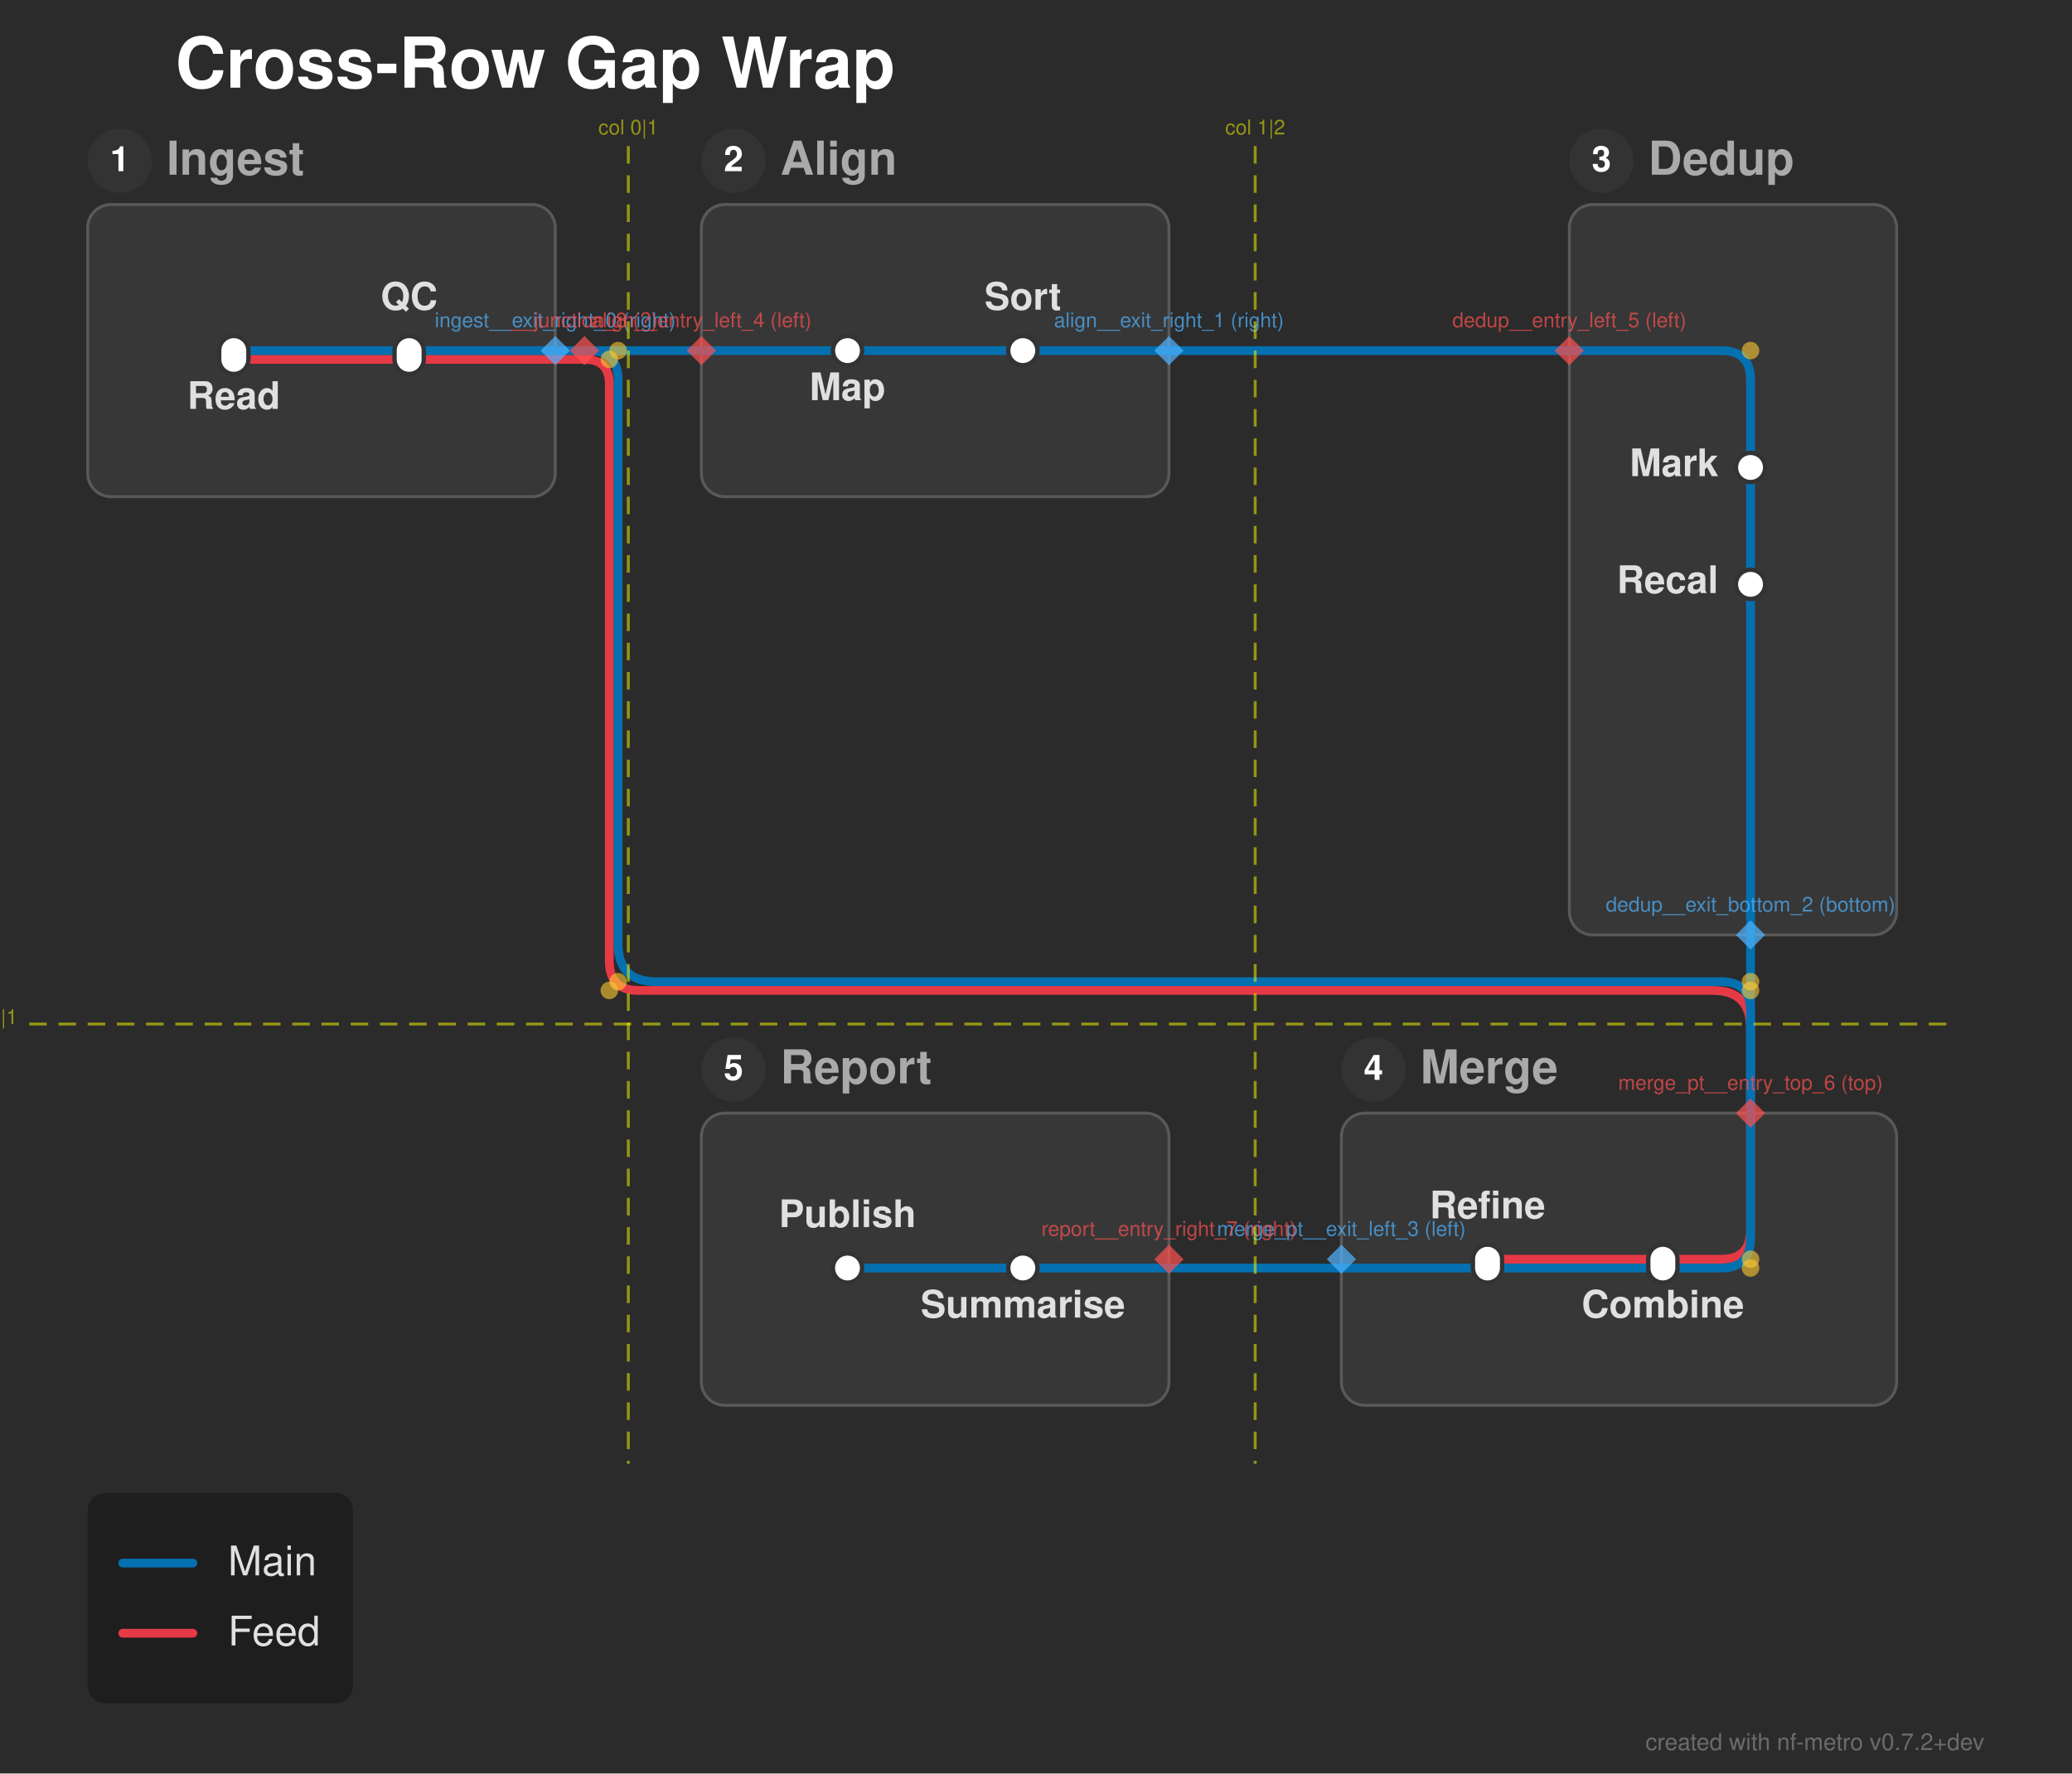
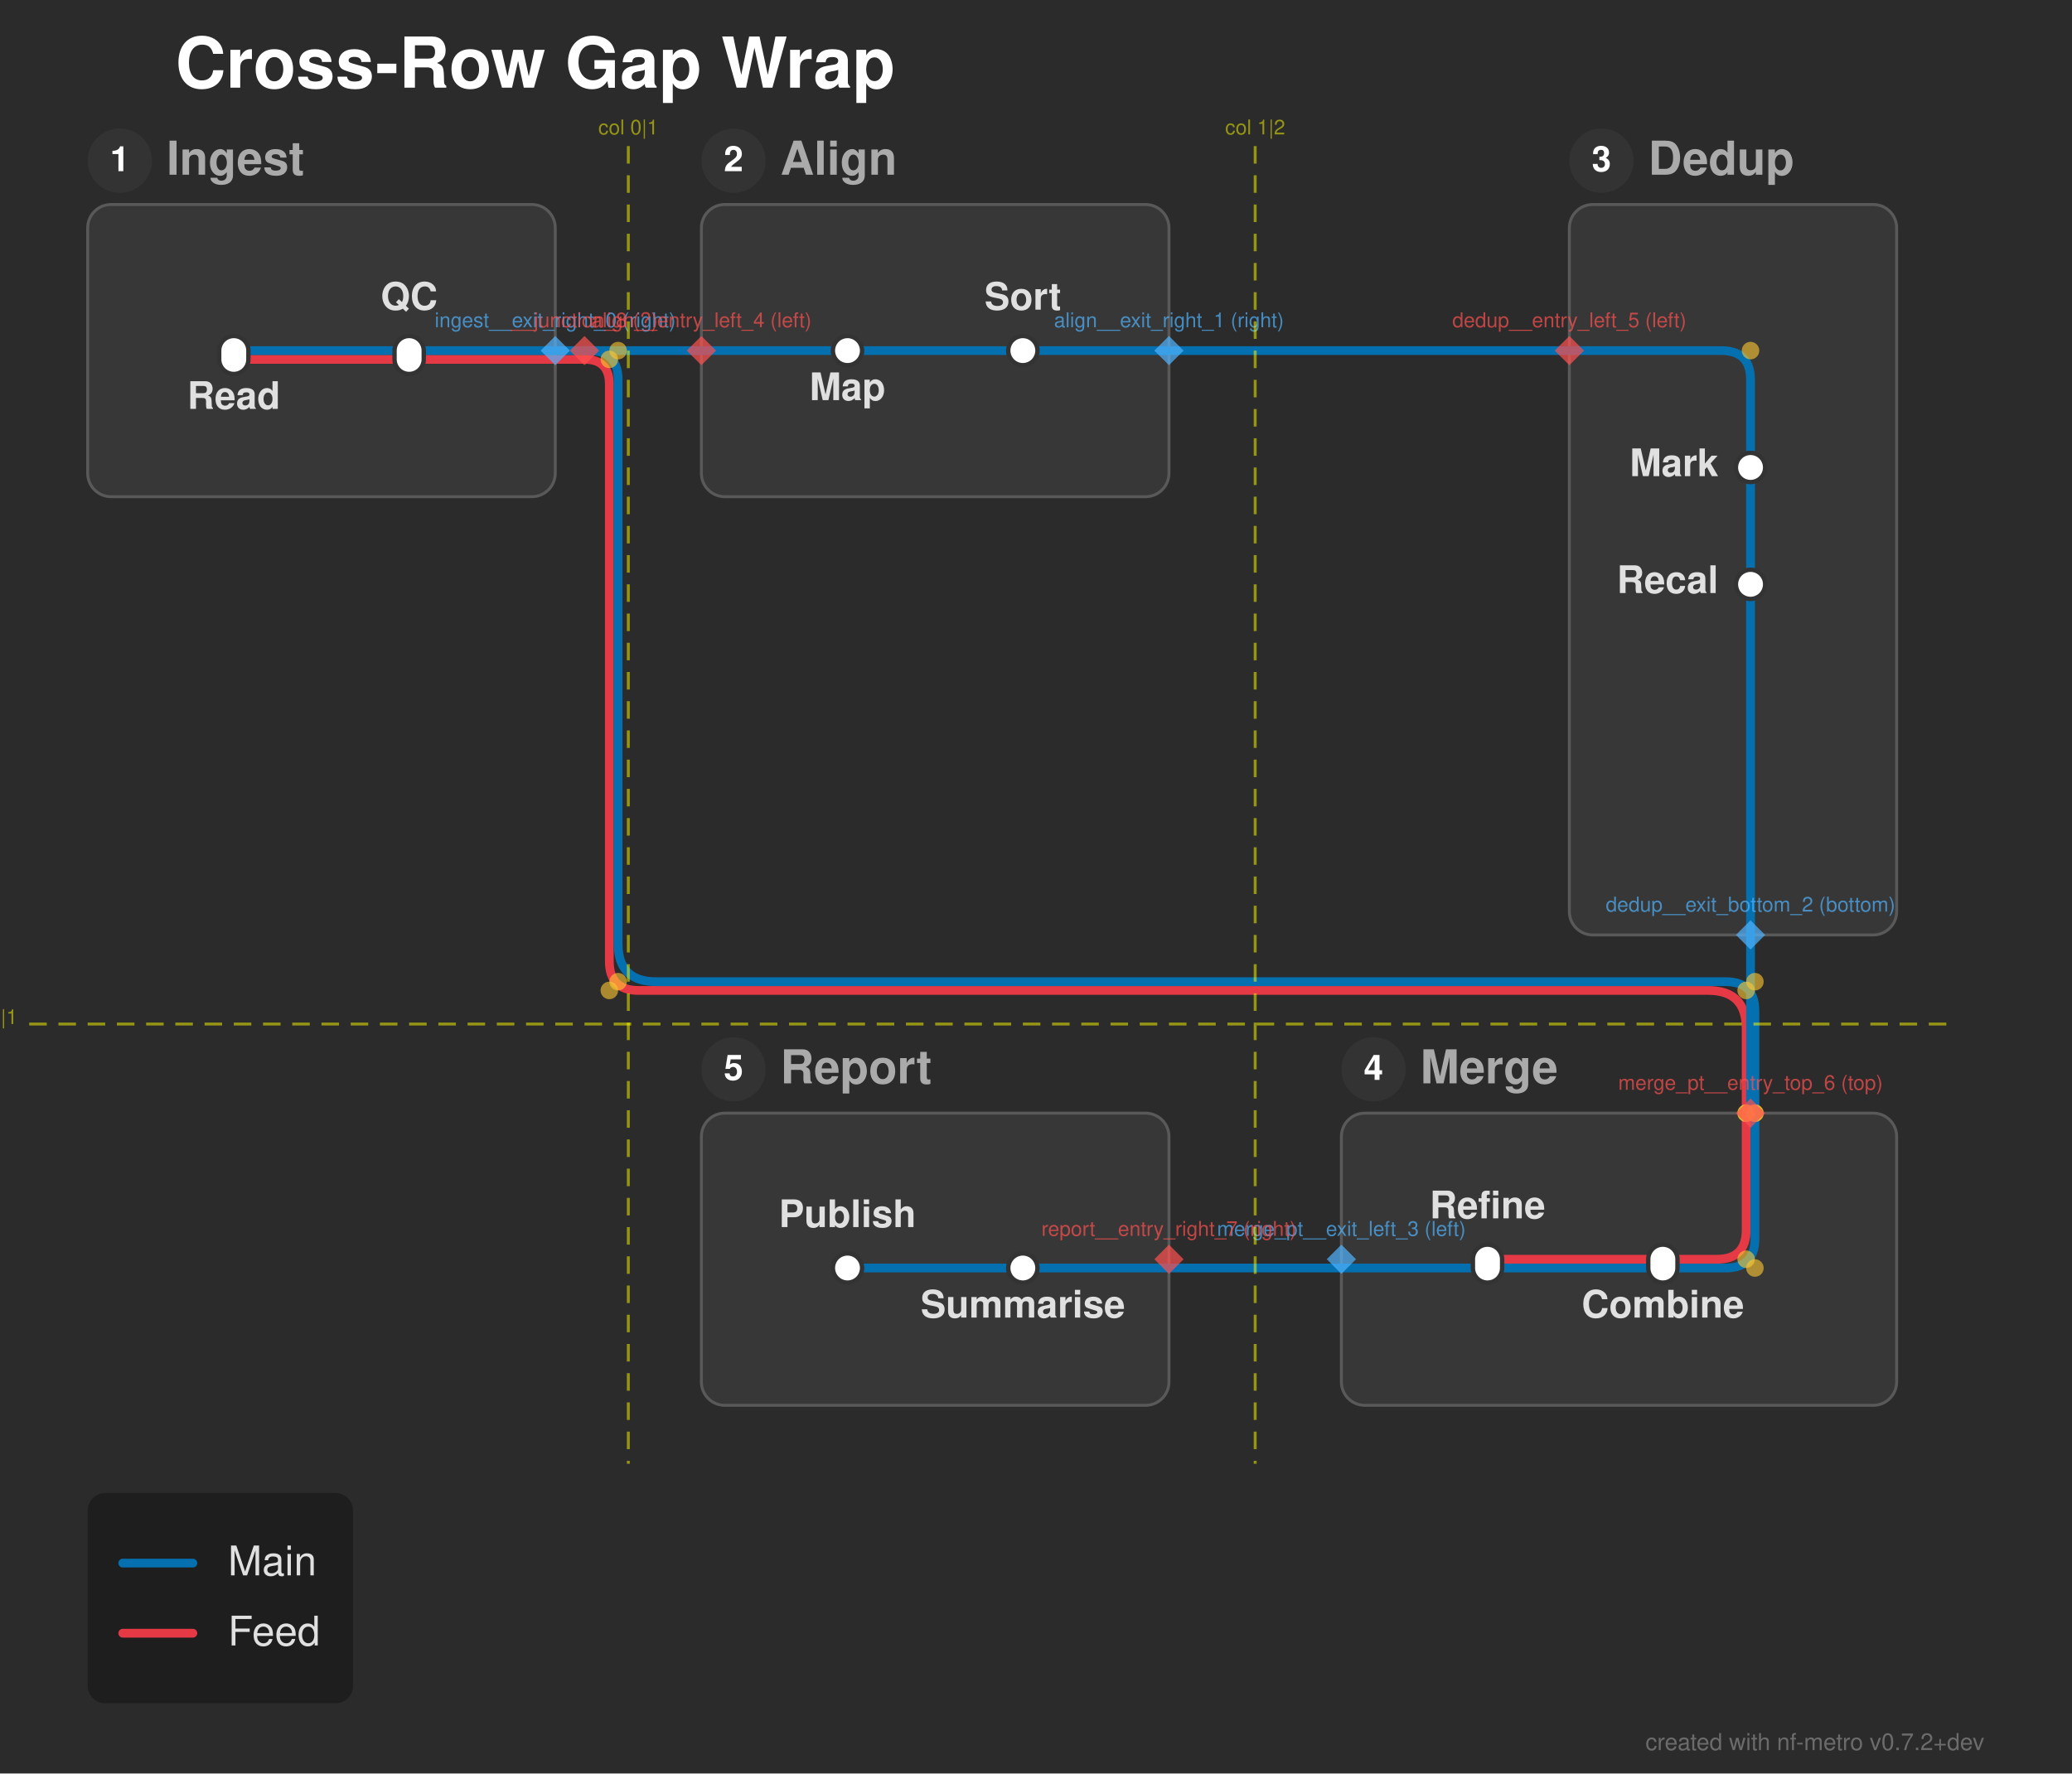
<svg xmlns="http://www.w3.org/2000/svg" width="709" height="607" viewBox="0 0 709 607">
  <defs>
</defs>
  <rect x="0" y="0" width="709" height="607" fill="#2b2b2b" />
  <text x="60.0" y="30.0" font-size="24.0" fill="#ffffff" font-family="'Helvetica Neue', Helvetica, Arial, sans-serif" font-weight="bold" class="nf-metro-title">Cross-Row Gap Wrap</text>
  <rect x="30.0" y="70.0" width="160.0" height="100.0" rx="8" ry="8" fill="#373737" stroke="#595959" stroke-width="1.0" class="nf-metro-section-box" data-section-id="ingest" data-section-lines="feed,main" />
  <circle cx="41.0" cy="55.0" r="11" fill="#333333" class="nf-metro-section-num-circle" data-section-id="ingest" />
  <text x="41.0" y="55.0" font-size="12" fill="#ffffff" font-family="'Helvetica Neue', Helvetica, Arial, sans-serif" font-weight="bold" text-anchor="middle" dy="0.3em" data-section-id="ingest">1</text>
  <text x="57.0" y="55.0" font-size="16.0" fill="#aaaaaa" font-family="'Helvetica Neue', Helvetica, Arial, sans-serif" font-weight="bold" dy="0.3em" class="nf-metro-section-label" data-section-id="ingest">Ingest</text>
  <rect x="240.0" y="70.0" width="160.0" height="100.0" rx="8" ry="8" fill="#373737" stroke="#595959" stroke-width="1.0" class="nf-metro-section-box" data-section-id="align" data-section-lines="main" />
  <circle cx="251.0" cy="55.0" r="11" fill="#333333" class="nf-metro-section-num-circle" data-section-id="align" />
  <text x="251.0" y="55.0" font-size="12" fill="#ffffff" font-family="'Helvetica Neue', Helvetica, Arial, sans-serif" font-weight="bold" text-anchor="middle" dy="0.3em" data-section-id="align">2</text>
  <text x="267.0" y="55.0" font-size="16.0" fill="#aaaaaa" font-family="'Helvetica Neue', Helvetica, Arial, sans-serif" font-weight="bold" dy="0.3em" class="nf-metro-section-label" data-section-id="align">Align</text>
  <rect x="537.0" y="70.0" width="112.0" height="250.0" rx="8" ry="8" fill="#373737" stroke="#595959" stroke-width="1.0" class="nf-metro-section-box" data-section-id="dedup" data-section-lines="main" />
  <circle cx="548.0" cy="55.0" r="11" fill="#333333" class="nf-metro-section-num-circle" data-section-id="dedup" />
  <text x="548.0" y="55.0" font-size="12" fill="#ffffff" font-family="'Helvetica Neue', Helvetica, Arial, sans-serif" font-weight="bold" text-anchor="middle" dy="0.3em" data-section-id="dedup">3</text>
  <text x="564.0" y="55.0" font-size="16.0" fill="#aaaaaa" font-family="'Helvetica Neue', Helvetica, Arial, sans-serif" font-weight="bold" dy="0.3em" class="nf-metro-section-label" data-section-id="dedup">Dedup</text>
  <rect x="459.0" y="381.0" width="190.0" height="100.0" rx="8" ry="8" fill="#373737" stroke="#595959" stroke-width="1.0" class="nf-metro-section-box" data-section-id="merge_pt" data-section-lines="feed,main" />
  <circle cx="470.0" cy="366.0" r="11" fill="#333333" class="nf-metro-section-num-circle" data-section-id="merge_pt" />
  <text x="470.0" y="366.0" font-size="12" fill="#ffffff" font-family="'Helvetica Neue', Helvetica, Arial, sans-serif" font-weight="bold" text-anchor="middle" dy="0.3em" data-section-id="merge_pt">4</text>
  <text x="486.0" y="366.0" font-size="16.0" fill="#aaaaaa" font-family="'Helvetica Neue', Helvetica, Arial, sans-serif" font-weight="bold" dy="0.3em" class="nf-metro-section-label" data-section-id="merge_pt">Merge</text>
  <rect x="240.0" y="381.0" width="160.0" height="100.0" rx="8" ry="8" fill="#373737" stroke="#595959" stroke-width="1.0" class="nf-metro-section-box" data-section-id="report" data-section-lines="main" />
  <circle cx="251.0" cy="366.0" r="11" fill="#333333" class="nf-metro-section-num-circle" data-section-id="report" />
  <text x="251.0" y="366.0" font-size="12" fill="#ffffff" font-family="'Helvetica Neue', Helvetica, Arial, sans-serif" font-weight="bold" text-anchor="middle" dy="0.3em" data-section-id="report">5</text>
  <text x="267.0" y="366.0" font-size="16.0" fill="#aaaaaa" font-family="'Helvetica Neue', Helvetica, Arial, sans-serif" font-weight="bold" dy="0.3em" class="nf-metro-section-label" data-section-id="report">Report</text>
  <path d="M80.0,123.0 L140.0,123.0" stroke="#e63946" stroke-width="3.0" stroke-linecap="round" class="metro-line-feed" data-line-id="feed" />
  <path d="M569.0,431.0 L509.0,431.0" stroke="#e63946" stroke-width="3.0" stroke-linecap="round" class="metro-line-feed" data-line-id="feed" />
  <path d="M140.0,123.0 L190.0,123.0" stroke="#e63946" stroke-width="3.0" stroke-linecap="round" class="metro-line-feed" data-line-id="feed" />
-   <path d="M599.0,381.0 L599.0,421.0 Q599.0,431.0,589.0,431.0 L569.0,431.0" stroke="#e63946" stroke-width="3.0" fill="none" stroke-linecap="round" stroke-linejoin="round" class="metro-line-feed" data-line-id="feed" />
+   <path d="M599.0,381.0 L599.0,381.0 Q597.5,381.0,597.5,382.5 L597.5,421.0 Q597.5,431.0,587.5,431.0 L569.0,431.0" stroke="#e63946" stroke-width="3.0" fill="none" stroke-linecap="round" stroke-linejoin="round" class="metro-line-feed" data-line-id="feed" />
  <path d="M190.0,123.0 L200.0,123.0" stroke="#e63946" stroke-width="3.0" stroke-linecap="round" class="metro-line-feed" data-line-id="feed" />
-   <path d="M200.0,123.0 L200.0,123.0 Q208.5,123.0,208.5,131.5 L208.5,329.0 Q208.5,339.0,218.5,339.0 L586.0,339.0 Q599.0,339.0,599.0,352.0 L599.0,381.0" stroke="#e63946" stroke-width="3.0" fill="none" stroke-linecap="round" stroke-linejoin="round" class="metro-line-feed" data-line-id="feed" />
+   <path d="M200.0,123.0 L200.0,123.0 Q208.5,123.0,208.5,131.5 L208.5,329.0 Q208.5,339.0,218.5,339.0 L584.5,339.0 Q597.5,339.0,597.5,352.0 L597.5,379.5 Q597.5,381.0,599.0,381.0 L599.0,381.0" stroke="#e63946" stroke-width="3.0" fill="none" stroke-linecap="round" stroke-linejoin="round" class="metro-line-feed" data-line-id="feed" />
  <path d="M80.0,120.0 L140.0,120.0" stroke="#0570b0" stroke-width="3.0" stroke-linecap="round" class="metro-line-main" data-line-id="main" />
  <path d="M290.0,120.0 L350.0,120.0" stroke="#0570b0" stroke-width="3.0" stroke-linecap="round" class="metro-line-main" data-line-id="main" />
  <path d="M599.0,160.0 L599.0,200.0" stroke="#0570b0" stroke-width="3.0" stroke-linecap="round" class="metro-line-main" data-line-id="main" />
  <path d="M569.0,434.0 L509.0,434.0" stroke="#0570b0" stroke-width="3.0" stroke-linecap="round" class="metro-line-main" data-line-id="main" />
  <path d="M350.0,434.0 L290.0,434.0" stroke="#0570b0" stroke-width="3.0" stroke-linecap="round" class="metro-line-main" data-line-id="main" />
  <path d="M140.0,120.0 L190.0,120.0" stroke="#0570b0" stroke-width="3.0" stroke-linecap="round" class="metro-line-main" data-line-id="main" />
  <path d="M240.0,120.0 L290.0,120.0" stroke="#0570b0" stroke-width="3.0" stroke-linecap="round" class="metro-line-main" data-line-id="main" />
  <path d="M350.0,120.0 L400.0,120.0" stroke="#0570b0" stroke-width="3.0" stroke-linecap="round" class="metro-line-main" data-line-id="main" />
  <path d="M537.0,120.0 L589.0,120.0 Q599.0,120.0,599.0,130.0 L599.0,160.0" stroke="#0570b0" stroke-width="3.0" fill="none" stroke-linecap="round" stroke-linejoin="round" class="metro-line-main" data-line-id="main" />
  <path d="M599.0,200.0 L599.0,320.0" stroke="#0570b0" stroke-width="3.0" stroke-linecap="round" class="metro-line-main" data-line-id="main" />
-   <path d="M599.0,381.0 L599.0,424.0 Q599.0,434.0,589.0,434.0 L569.0,434.0" stroke="#0570b0" stroke-width="3.0" fill="none" stroke-linecap="round" stroke-linejoin="round" class="metro-line-main" data-line-id="main" />
+   <path d="M599.0,381.0 L599.0,381.0 Q600.5,381.0,600.5,382.5 L600.5,424.0 Q600.5,434.0,590.5,434.0 L569.0,434.0" stroke="#0570b0" stroke-width="3.0" fill="none" stroke-linecap="round" stroke-linejoin="round" class="metro-line-main" data-line-id="main" />
  <path d="M509.0,434.0 L459.0,434.0" stroke="#0570b0" stroke-width="3.0" stroke-linecap="round" class="metro-line-main" data-line-id="main" />
  <path d="M400.0,434.0 L350.0,434.0" stroke="#0570b0" stroke-width="3.0" stroke-linecap="round" class="metro-line-main" data-line-id="main" />
  <path d="M190.0,120.0 L200.0,120.0" stroke="#0570b0" stroke-width="3.0" stroke-linecap="round" class="metro-line-main" data-line-id="main" />
  <path d="M200.0,120.0 L240.0,120.0" stroke="#0570b0" stroke-width="3.0" stroke-linecap="round" class="metro-line-main" data-line-id="main" />
-   <path d="M200.0,120.0 L201.5,120.0 Q211.5,120.0,211.5,130.0 L211.5,323.0 Q211.5,336.0,224.5,336.0 L589.0,336.0 Q599.0,336.0,599.0,346.0 L599.0,381.0" stroke="#0570b0" stroke-width="3.0" fill="none" stroke-linecap="round" stroke-linejoin="round" class="metro-line-main" data-line-id="main" />
+   <path d="M200.0,120.0 L201.5,120.0 Q211.5,120.0,211.5,130.0 L211.5,323.0 Q211.5,336.0,224.5,336.0 L590.5,336.0 Q600.5,336.0,600.5,346.0 L600.5,379.5 Q600.5,381.0,599.0,381.0 L599.0,381.0" stroke="#0570b0" stroke-width="3.0" fill="none" stroke-linecap="round" stroke-linejoin="round" class="metro-line-main" data-line-id="main" />
  <path d="M400.0,120.0 L537.0,120.0" stroke="#0570b0" stroke-width="3.0" stroke-linecap="round" class="metro-line-main" data-line-id="main" />
  <path d="M599.0,320.0 L599.0,381.0" stroke="#0570b0" stroke-width="3.0" stroke-linecap="round" class="metro-line-main" data-line-id="main" />
  <path d="M459.0,434.0 L400.0,434.0" stroke="#0570b0" stroke-width="3.0" stroke-linecap="round" class="metro-line-main" data-line-id="main" />
  <rect x="75.0" y="115.0" width="10.0" height="13.0" rx="5.0" ry="5.0" fill="#ffffff" stroke="#333333" stroke-width="1.5" class="nf-metro-station" data-station-id="i1" data-station-lines="feed,main" data-station-label="Read" data-section-id="ingest" data-section-name="Ingest" />
  <rect x="135.0" y="115.0" width="10.0" height="13.0" rx="5.0" ry="5.0" fill="#ffffff" stroke="#333333" stroke-width="1.5" class="nf-metro-station" data-station-id="i2" data-station-lines="feed,main" data-station-label="QC" data-section-id="ingest" data-section-name="Ingest" />
  <rect x="285.0" y="115.0" width="10.0" height="10.0" rx="5.0" ry="5.0" fill="#ffffff" stroke="#333333" stroke-width="1.5" class="nf-metro-station" data-station-id="a1" data-station-lines="main" data-station-label="Map" data-section-id="align" data-section-name="Align" />
  <rect x="345.0" y="115.0" width="10.0" height="10.0" rx="5.0" ry="5.0" fill="#ffffff" stroke="#333333" stroke-width="1.5" class="nf-metro-station" data-station-id="a2" data-station-lines="main" data-station-label="Sort" data-section-id="align" data-section-name="Align" />
  <rect x="594.0" y="155.0" width="10.0" height="10.0" rx="5.0" ry="5.0" fill="#ffffff" stroke="#333333" stroke-width="1.5" class="nf-metro-station" data-station-id="d1" data-station-lines="main" data-station-label="Mark" data-section-id="dedup" data-section-name="Dedup" />
  <rect x="594.0" y="195.0" width="10.0" height="10.0" rx="5.0" ry="5.0" fill="#ffffff" stroke="#333333" stroke-width="1.5" class="nf-metro-station" data-station-id="d2" data-station-lines="main" data-station-label="Recal" data-section-id="dedup" data-section-name="Dedup" />
  <rect x="564.0" y="426.0" width="10.0" height="13.0" rx="5.0" ry="5.0" fill="#ffffff" stroke="#333333" stroke-width="1.5" class="nf-metro-station" data-station-id="g1" data-station-lines="feed,main" data-station-label="Combine" data-section-id="merge_pt" data-section-name="Merge" />
  <rect x="504.0" y="426.0" width="10.0" height="13.0" rx="5.0" ry="5.0" fill="#ffffff" stroke="#333333" stroke-width="1.5" class="nf-metro-station" data-station-id="g2" data-station-lines="feed,main" data-station-label="Refine" data-section-id="merge_pt" data-section-name="Merge" />
  <rect x="345.0" y="429.0" width="10.0" height="10.0" rx="5.0" ry="5.0" fill="#ffffff" stroke="#333333" stroke-width="1.5" class="nf-metro-station" data-station-id="rp1" data-station-lines="main" data-station-label="Summarise" data-section-id="report" data-section-name="Report" />
  <rect x="285.0" y="429.0" width="10.0" height="10.0" rx="5.0" ry="5.0" fill="#ffffff" stroke="#333333" stroke-width="1.5" class="nf-metro-station" data-station-id="rp2" data-station-lines="main" data-station-label="Publish" data-section-id="report" data-section-name="Report" />
  <text x="80.0" y="134.0" font-size="13.0" fill="#e0e0e0" font-family="'Helvetica Neue', Helvetica, Arial, sans-serif" font-weight="bold" text-anchor="middle" dominant-baseline="hanging" data-station-id="i1" class="nf-metro-station-label">Read</text>
  <text x="290.0" y="131.0" font-size="13.0" fill="#e0e0e0" font-family="'Helvetica Neue', Helvetica, Arial, sans-serif" font-weight="bold" text-anchor="middle" dominant-baseline="hanging" data-station-id="a1" class="nf-metro-station-label">Map</text>
  <text x="588.0" y="160.0" font-size="13.0" fill="#e0e0e0" font-family="'Helvetica Neue', Helvetica, Arial, sans-serif" font-weight="bold" text-anchor="end" dominant-baseline="central" data-station-id="d1" class="nf-metro-station-label">Mark</text>
  <text x="569.0" y="445.0" font-size="13.0" fill="#e0e0e0" font-family="'Helvetica Neue', Helvetica, Arial, sans-serif" font-weight="bold" text-anchor="middle" dominant-baseline="hanging" data-station-id="g1" class="nf-metro-station-label">Combine</text>
  <text x="350.0" y="445.0" font-size="13.0" fill="#e0e0e0" font-family="'Helvetica Neue', Helvetica, Arial, sans-serif" font-weight="bold" text-anchor="middle" dominant-baseline="hanging" data-station-id="rp1" class="nf-metro-station-label">Summarise</text>
  <text x="140.0" y="106.0" font-size="13.0" fill="#e0e0e0" font-family="'Helvetica Neue', Helvetica, Arial, sans-serif" font-weight="bold" text-anchor="middle" dominant-baseline="auto" data-station-id="i2" class="nf-metro-station-label">QC</text>
  <text x="350.0" y="106.0" font-size="13.0" fill="#e0e0e0" font-family="'Helvetica Neue', Helvetica, Arial, sans-serif" font-weight="bold" text-anchor="middle" dominant-baseline="auto" data-station-id="a2" class="nf-metro-station-label">Sort</text>
  <text x="588.0" y="200.0" font-size="13.0" fill="#e0e0e0" font-family="'Helvetica Neue', Helvetica, Arial, sans-serif" font-weight="bold" text-anchor="end" dominant-baseline="central" data-station-id="d2" class="nf-metro-station-label">Recal</text>
  <text x="509.0" y="417.0" font-size="13.0" fill="#e0e0e0" font-family="'Helvetica Neue', Helvetica, Arial, sans-serif" font-weight="bold" text-anchor="middle" dominant-baseline="auto" data-station-id="g2" class="nf-metro-station-label">Refine</text>
  <text x="290.0" y="420.0" font-size="13.0" fill="#e0e0e0" font-family="'Helvetica Neue', Helvetica, Arial, sans-serif" font-weight="bold" text-anchor="middle" dominant-baseline="auto" data-station-id="rp2" class="nf-metro-station-label">Publish</text>
  <circle cx="599.0" cy="120.0" r="3.0" fill="rgba(255, 200, 50, 0.6)" />
-   <circle cx="599.0" cy="434.0" r="3.0" fill="rgba(255, 200, 50, 0.6)" />
-   <circle cx="599.0" cy="431.0" r="3.0" fill="rgba(255, 200, 50, 0.6)" />
+   <circle cx="600.5" cy="381.0" r="3.0" fill="rgba(255, 200, 50, 0.6)" />
+   <circle cx="600.5" cy="434.0" r="3.0" fill="rgba(255, 200, 50, 0.6)" />
+   <circle cx="597.5" cy="381.0" r="3.0" fill="rgba(255, 200, 50, 0.6)" />
+   <circle cx="597.5" cy="431.0" r="3.0" fill="rgba(255, 200, 50, 0.6)" />
  <circle cx="211.5" cy="120.0" r="3.0" fill="rgba(255, 200, 50, 0.6)" />
  <circle cx="211.5" cy="336.0" r="3.0" fill="rgba(255, 200, 50, 0.6)" />
-   <circle cx="599.0" cy="336.0" r="3.0" fill="rgba(255, 200, 50, 0.6)" />
+   <circle cx="600.5" cy="336.0" r="3.0" fill="rgba(255, 200, 50, 0.6)" />
+   <circle cx="600.5" cy="381.0" r="3.0" fill="rgba(255, 200, 50, 0.6)" />
  <circle cx="208.5" cy="123.0" r="3.0" fill="rgba(255, 200, 50, 0.6)" />
  <circle cx="208.5" cy="339.0" r="3.0" fill="rgba(255, 200, 50, 0.6)" />
-   <circle cx="599.0" cy="339.0" r="3.0" fill="rgba(255, 200, 50, 0.6)" />
+   <circle cx="597.5" cy="339.0" r="3.0" fill="rgba(255, 200, 50, 0.6)" />
+   <circle cx="597.5" cy="381.0" r="3.0" fill="rgba(255, 200, 50, 0.6)" />
  <path d="M190.0,115.0 L195.0,120.0 L190.0,125.0 L185.0,120.0 Z" fill="rgba(80, 180, 255, 0.7)" stroke="none" />
  <text x="190.0" y="112.0" font-size="7" fill="rgba(80, 180, 255, 0.7)" font-family="'Helvetica Neue', Helvetica, Arial, sans-serif" text-anchor="middle" dominant-baseline="auto">ingest__exit_right_0 (right)</text>
  <path d="M400.0,115.0 L405.0,120.0 L400.0,125.0 L395.0,120.0 Z" fill="rgba(80, 180, 255, 0.7)" stroke="none" />
  <text x="400.0" y="112.0" font-size="7" fill="rgba(80, 180, 255, 0.7)" font-family="'Helvetica Neue', Helvetica, Arial, sans-serif" text-anchor="middle" dominant-baseline="auto">align__exit_right_1 (right)</text>
  <path d="M599.0,315.0 L604.0,320.0 L599.0,325.0 L594.0,320.0 Z" fill="rgba(80, 180, 255, 0.7)" stroke="none" />
  <text x="599.0" y="312.0" font-size="7" fill="rgba(80, 180, 255, 0.7)" font-family="'Helvetica Neue', Helvetica, Arial, sans-serif" text-anchor="middle" dominant-baseline="auto">dedup__exit_bottom_2 (bottom)</text>
  <path d="M459.0,426.0 L464.0,431.0 L459.0,436.0 L454.0,431.0 Z" fill="rgba(80, 180, 255, 0.7)" stroke="none" />
  <text x="459.0" y="423.0" font-size="7" fill="rgba(80, 180, 255, 0.7)" font-family="'Helvetica Neue', Helvetica, Arial, sans-serif" text-anchor="middle" dominant-baseline="auto">merge_pt__exit_left_3 (left)</text>
  <path d="M240.0,115.0 L245.0,120.0 L240.0,125.0 L235.0,120.0 Z" fill="rgba(255, 80, 80, 0.7)" stroke="none" />
  <text x="240.0" y="112.0" font-size="7" fill="rgba(255, 80, 80, 0.7)" font-family="'Helvetica Neue', Helvetica, Arial, sans-serif" text-anchor="middle" dominant-baseline="auto">align__entry_left_4 (left)</text>
  <path d="M537.0,115.0 L542.0,120.0 L537.0,125.0 L532.0,120.0 Z" fill="rgba(255, 80, 80, 0.7)" stroke="none" />
  <text x="537.0" y="112.0" font-size="7" fill="rgba(255, 80, 80, 0.7)" font-family="'Helvetica Neue', Helvetica, Arial, sans-serif" text-anchor="middle" dominant-baseline="auto">dedup__entry_left_5 (left)</text>
  <path d="M599.0,376.0 L604.0,381.0 L599.0,386.0 L594.0,381.0 Z" fill="rgba(255, 80, 80, 0.7)" stroke="none" />
  <text x="599.0" y="373.0" font-size="7" fill="rgba(255, 80, 80, 0.7)" font-family="'Helvetica Neue', Helvetica, Arial, sans-serif" text-anchor="middle" dominant-baseline="auto">merge_pt__entry_top_6 (top)</text>
  <path d="M400.0,426.0 L405.0,431.0 L400.0,436.0 L395.0,431.0 Z" fill="rgba(255, 80, 80, 0.7)" stroke="none" />
  <text x="400.0" y="423.0" font-size="7" fill="rgba(255, 80, 80, 0.7)" font-family="'Helvetica Neue', Helvetica, Arial, sans-serif" text-anchor="middle" dominant-baseline="auto">report__entry_right_7 (right)</text>
  <path d="M200.0,115.0 L205.0,120.0 L200.0,125.0 L195.0,120.0 Z" fill="rgba(255, 80, 80, 0.7)" stroke="none" />
  <text x="200.0" y="112.0" font-size="7" fill="rgba(255, 80, 80, 0.7)" font-family="'Helvetica Neue', Helvetica, Arial, sans-serif" text-anchor="middle" dominant-baseline="auto">__junction_8 (?)</text>
  <path d="M215.0,50.0 L215.0,501.0" stroke="rgba(255, 255, 0, 0.5)" stroke-width="1" stroke-dasharray="6,4" />
  <text x="215.0" y="46.0" font-size="7" fill="rgba(255, 255, 0, 0.5)" font-family="'Helvetica Neue', Helvetica, Arial, sans-serif" text-anchor="middle">col 0|1</text>
  <path d="M429.5,50.0 L429.5,501.0" stroke="rgba(255, 255, 0, 0.5)" stroke-width="1" stroke-dasharray="6,4" />
  <text x="429.5" y="46.0" font-size="7" fill="rgba(255, 255, 0, 0.5)" font-family="'Helvetica Neue', Helvetica, Arial, sans-serif" text-anchor="middle">col 1|2</text>
  <path d="M10.0,350.5 L669.0,350.5" stroke="rgba(255, 255, 0, 0.5)" stroke-width="1" stroke-dasharray="6,4" />
  <text x="6.0" y="350.5" font-size="7" fill="rgba(255, 255, 0, 0.5)" font-family="'Helvetica Neue', Helvetica, Arial, sans-serif" text-anchor="end">row 0|1</text>
  <rect x="30.0" y="511.0" width="90.8" height="72.0" rx="6" ry="6" fill="rgba(0, 0, 0, 0.3)" />
  <path d="M42.0,535.0 L66.0,535.0" stroke="#0570b0" stroke-width="3.0" stroke-linecap="round" />
  <text x="78.0" y="535.0" font-size="14.0" fill="#e0e0e0" font-family="'Helvetica Neue', Helvetica, Arial, sans-serif" dy="0.3em">Main</text>
  <path d="M42.0,559.0 L66.0,559.0" stroke="#e63946" stroke-width="3.0" stroke-linecap="round" />
  <text x="78.0" y="559.0" font-size="14.0" fill="#e0e0e0" font-family="'Helvetica Neue', Helvetica, Arial, sans-serif" dy="0.3em">Feed</text>
  <text x="679.0" y="599.0" font-size="8" fill="rgba(150, 150, 150, 0.6)" font-family="'Helvetica Neue', Helvetica, Arial, sans-serif" text-anchor="end">created with nf-metro v0.7.2+dev</text>
</svg>
